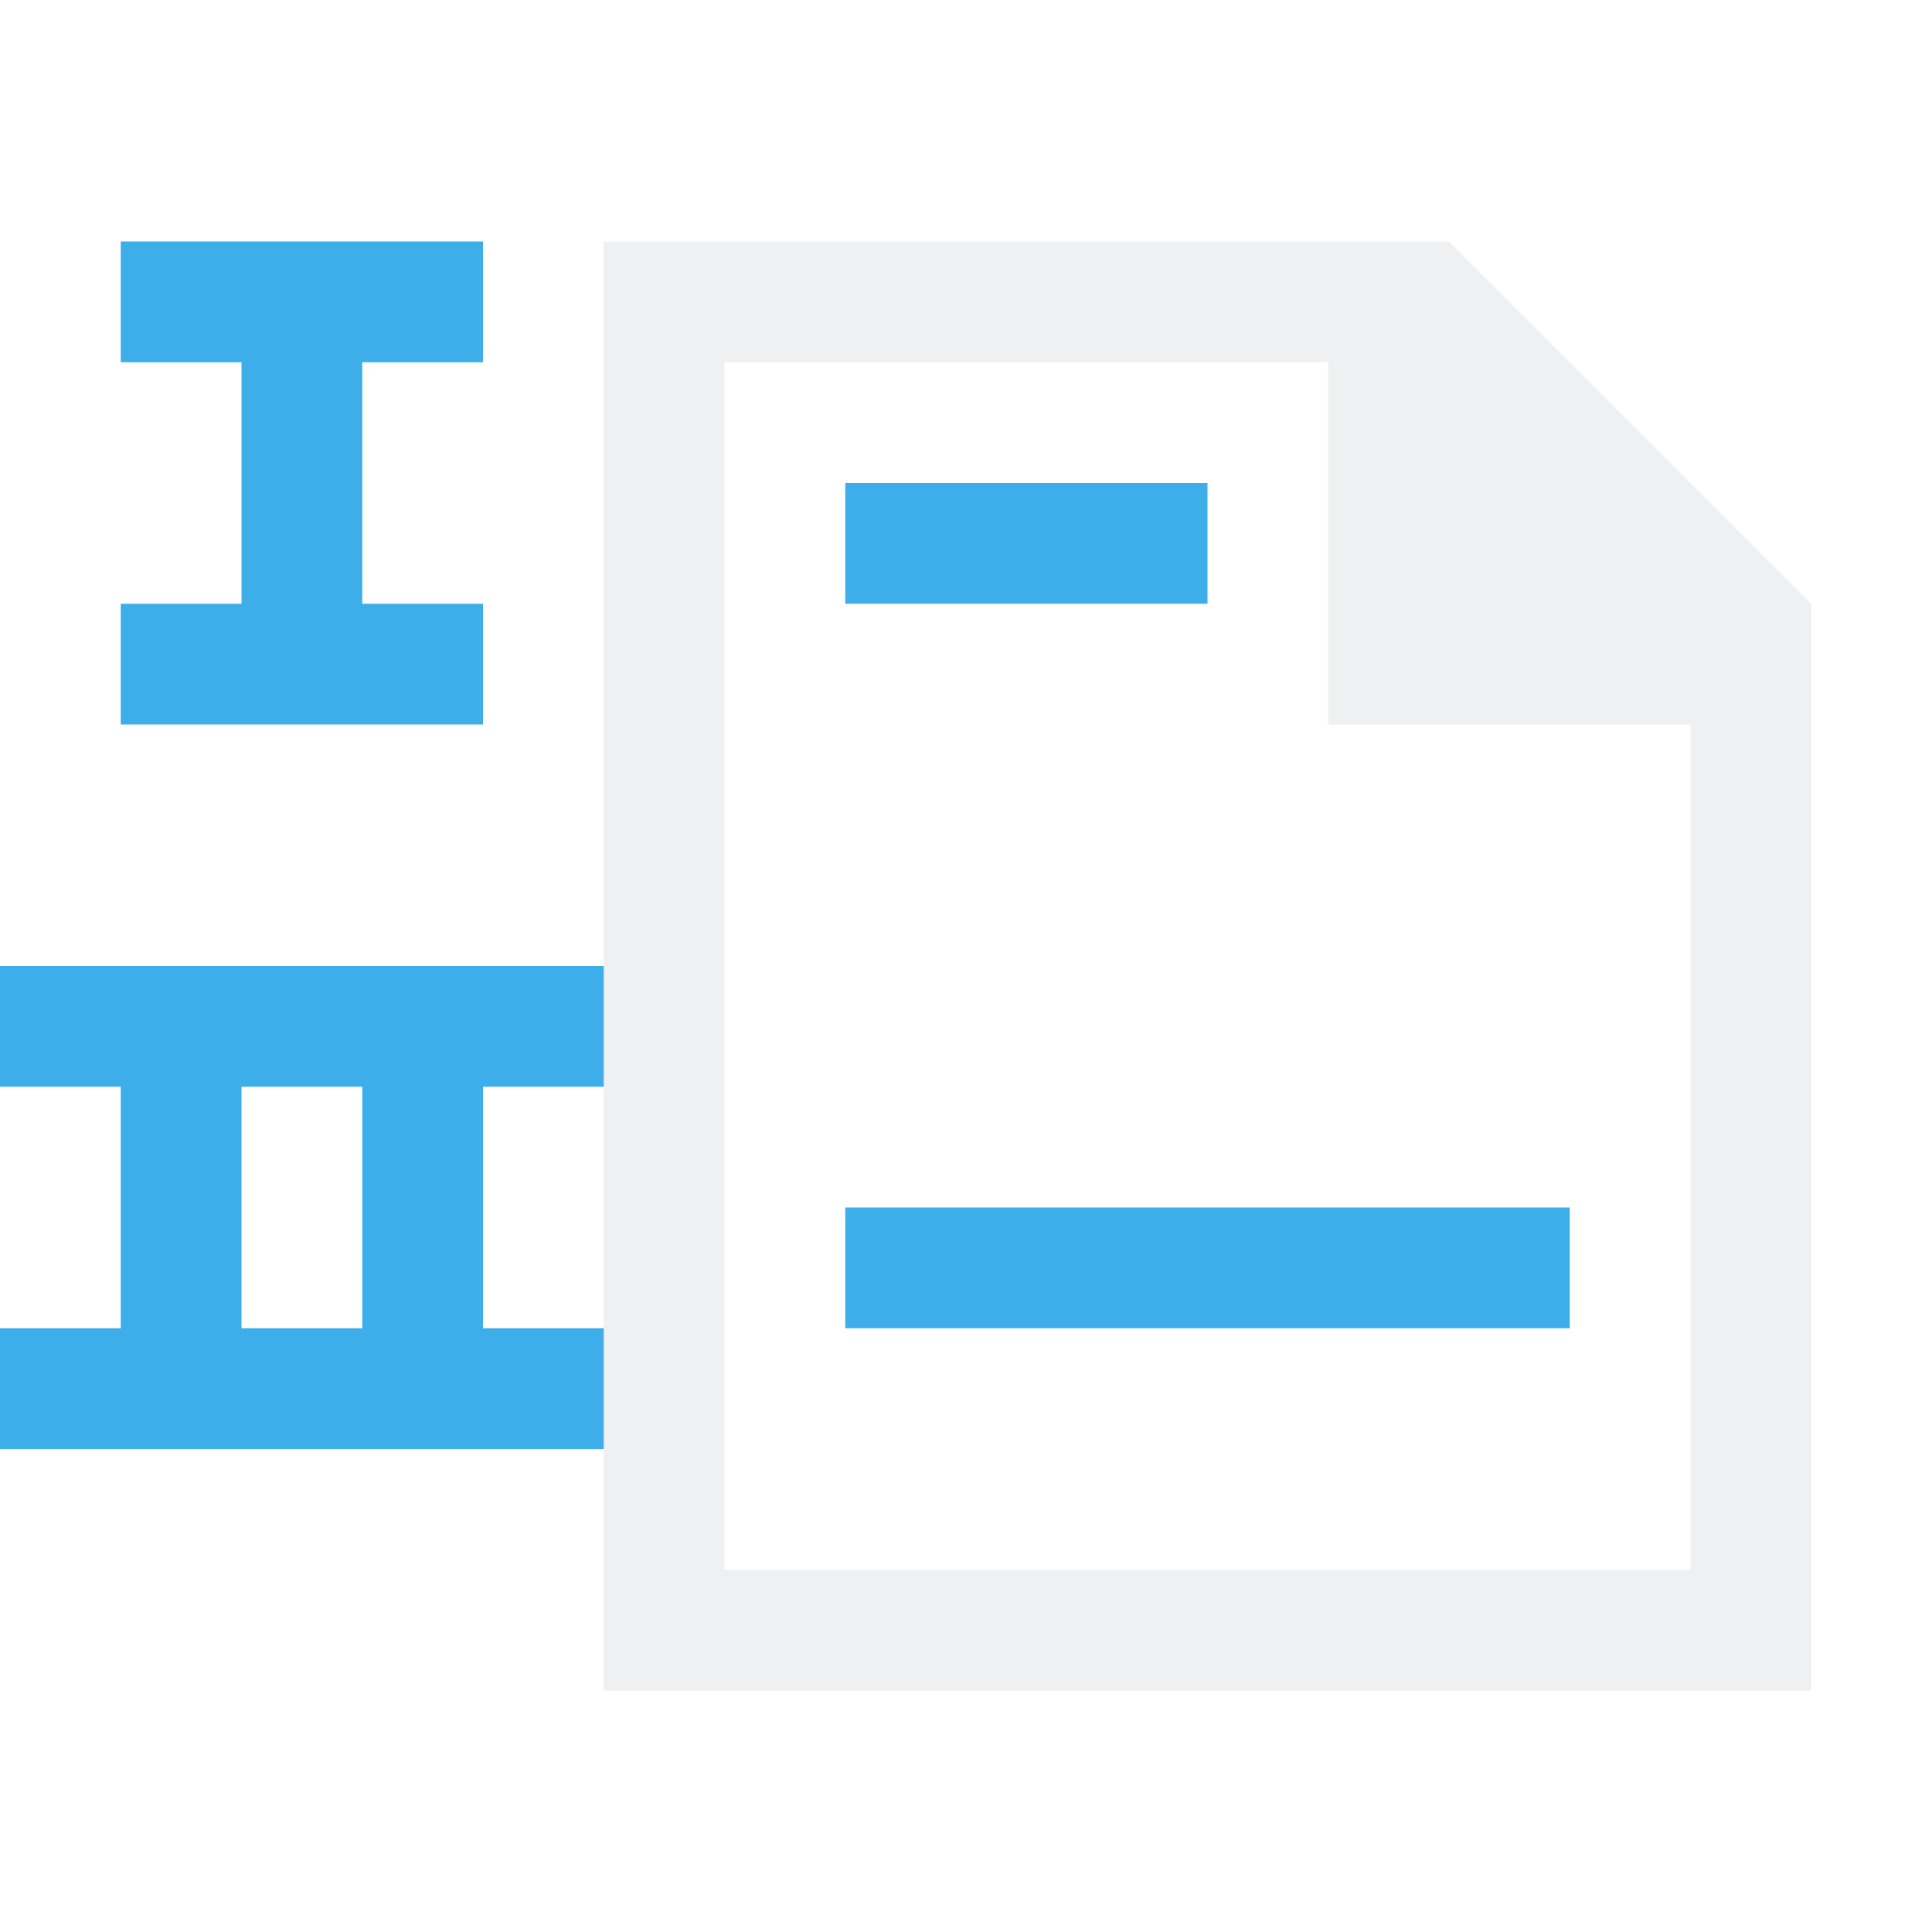
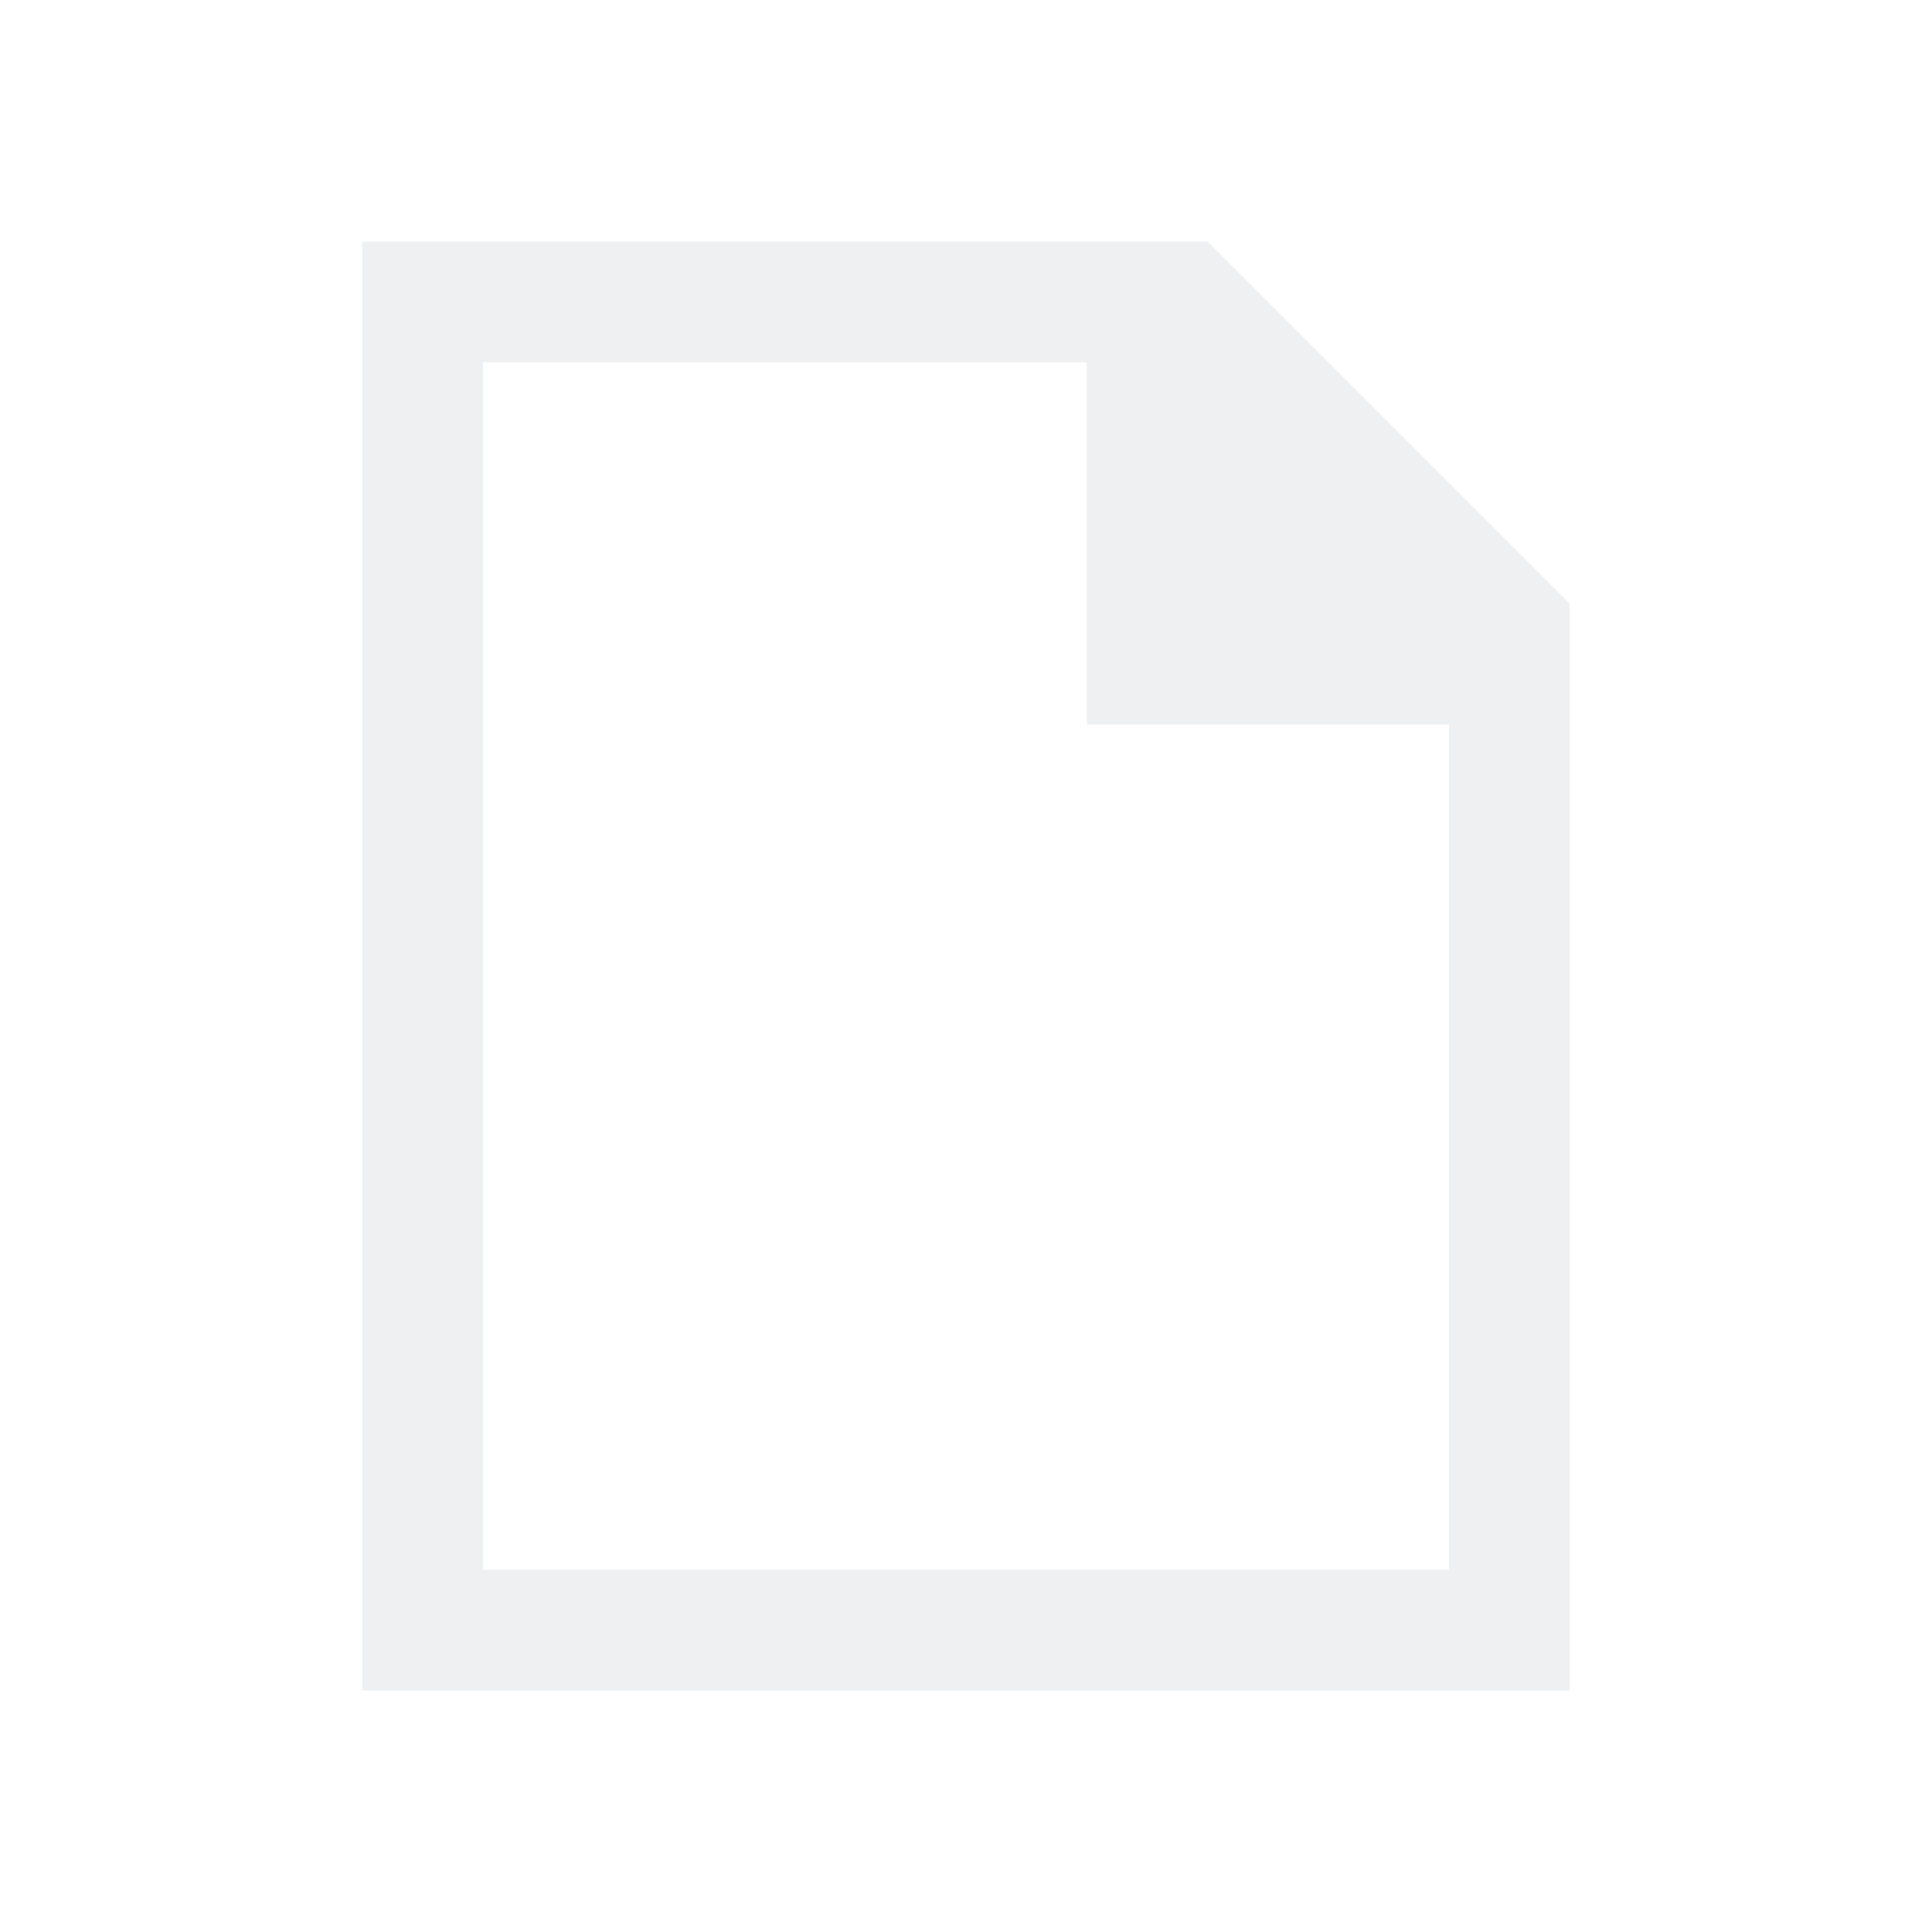
- <svg xmlns="http://www.w3.org/2000/svg" viewBox="0 0 16 16">/&amp;gt;<path d="m5 2v12h10v-9l-3-3zm1 1h5v3h3v7h-8z" fill="#eff0f1" />
-   <path d="m1 2v1h1v2h-1v1h3v-1h-1v-2h1v-1zm6 2v1h3v-1zm-7 4v1h1v2h-1v1h5v-1h-1v-2h1v-1zm2 1h1v2h-1zm5 1v1h6v-1z" fill="#3daee9" />
+ <svg xmlns="http://www.w3.org/2000/svg" viewBox="0 0 16 16">
+   <path d="m3 2v12h10v-.5-1.5-7l-3-3zm1 1h5v3h3v6 1h-8z" fill="#eff0f1" />
</svg>
